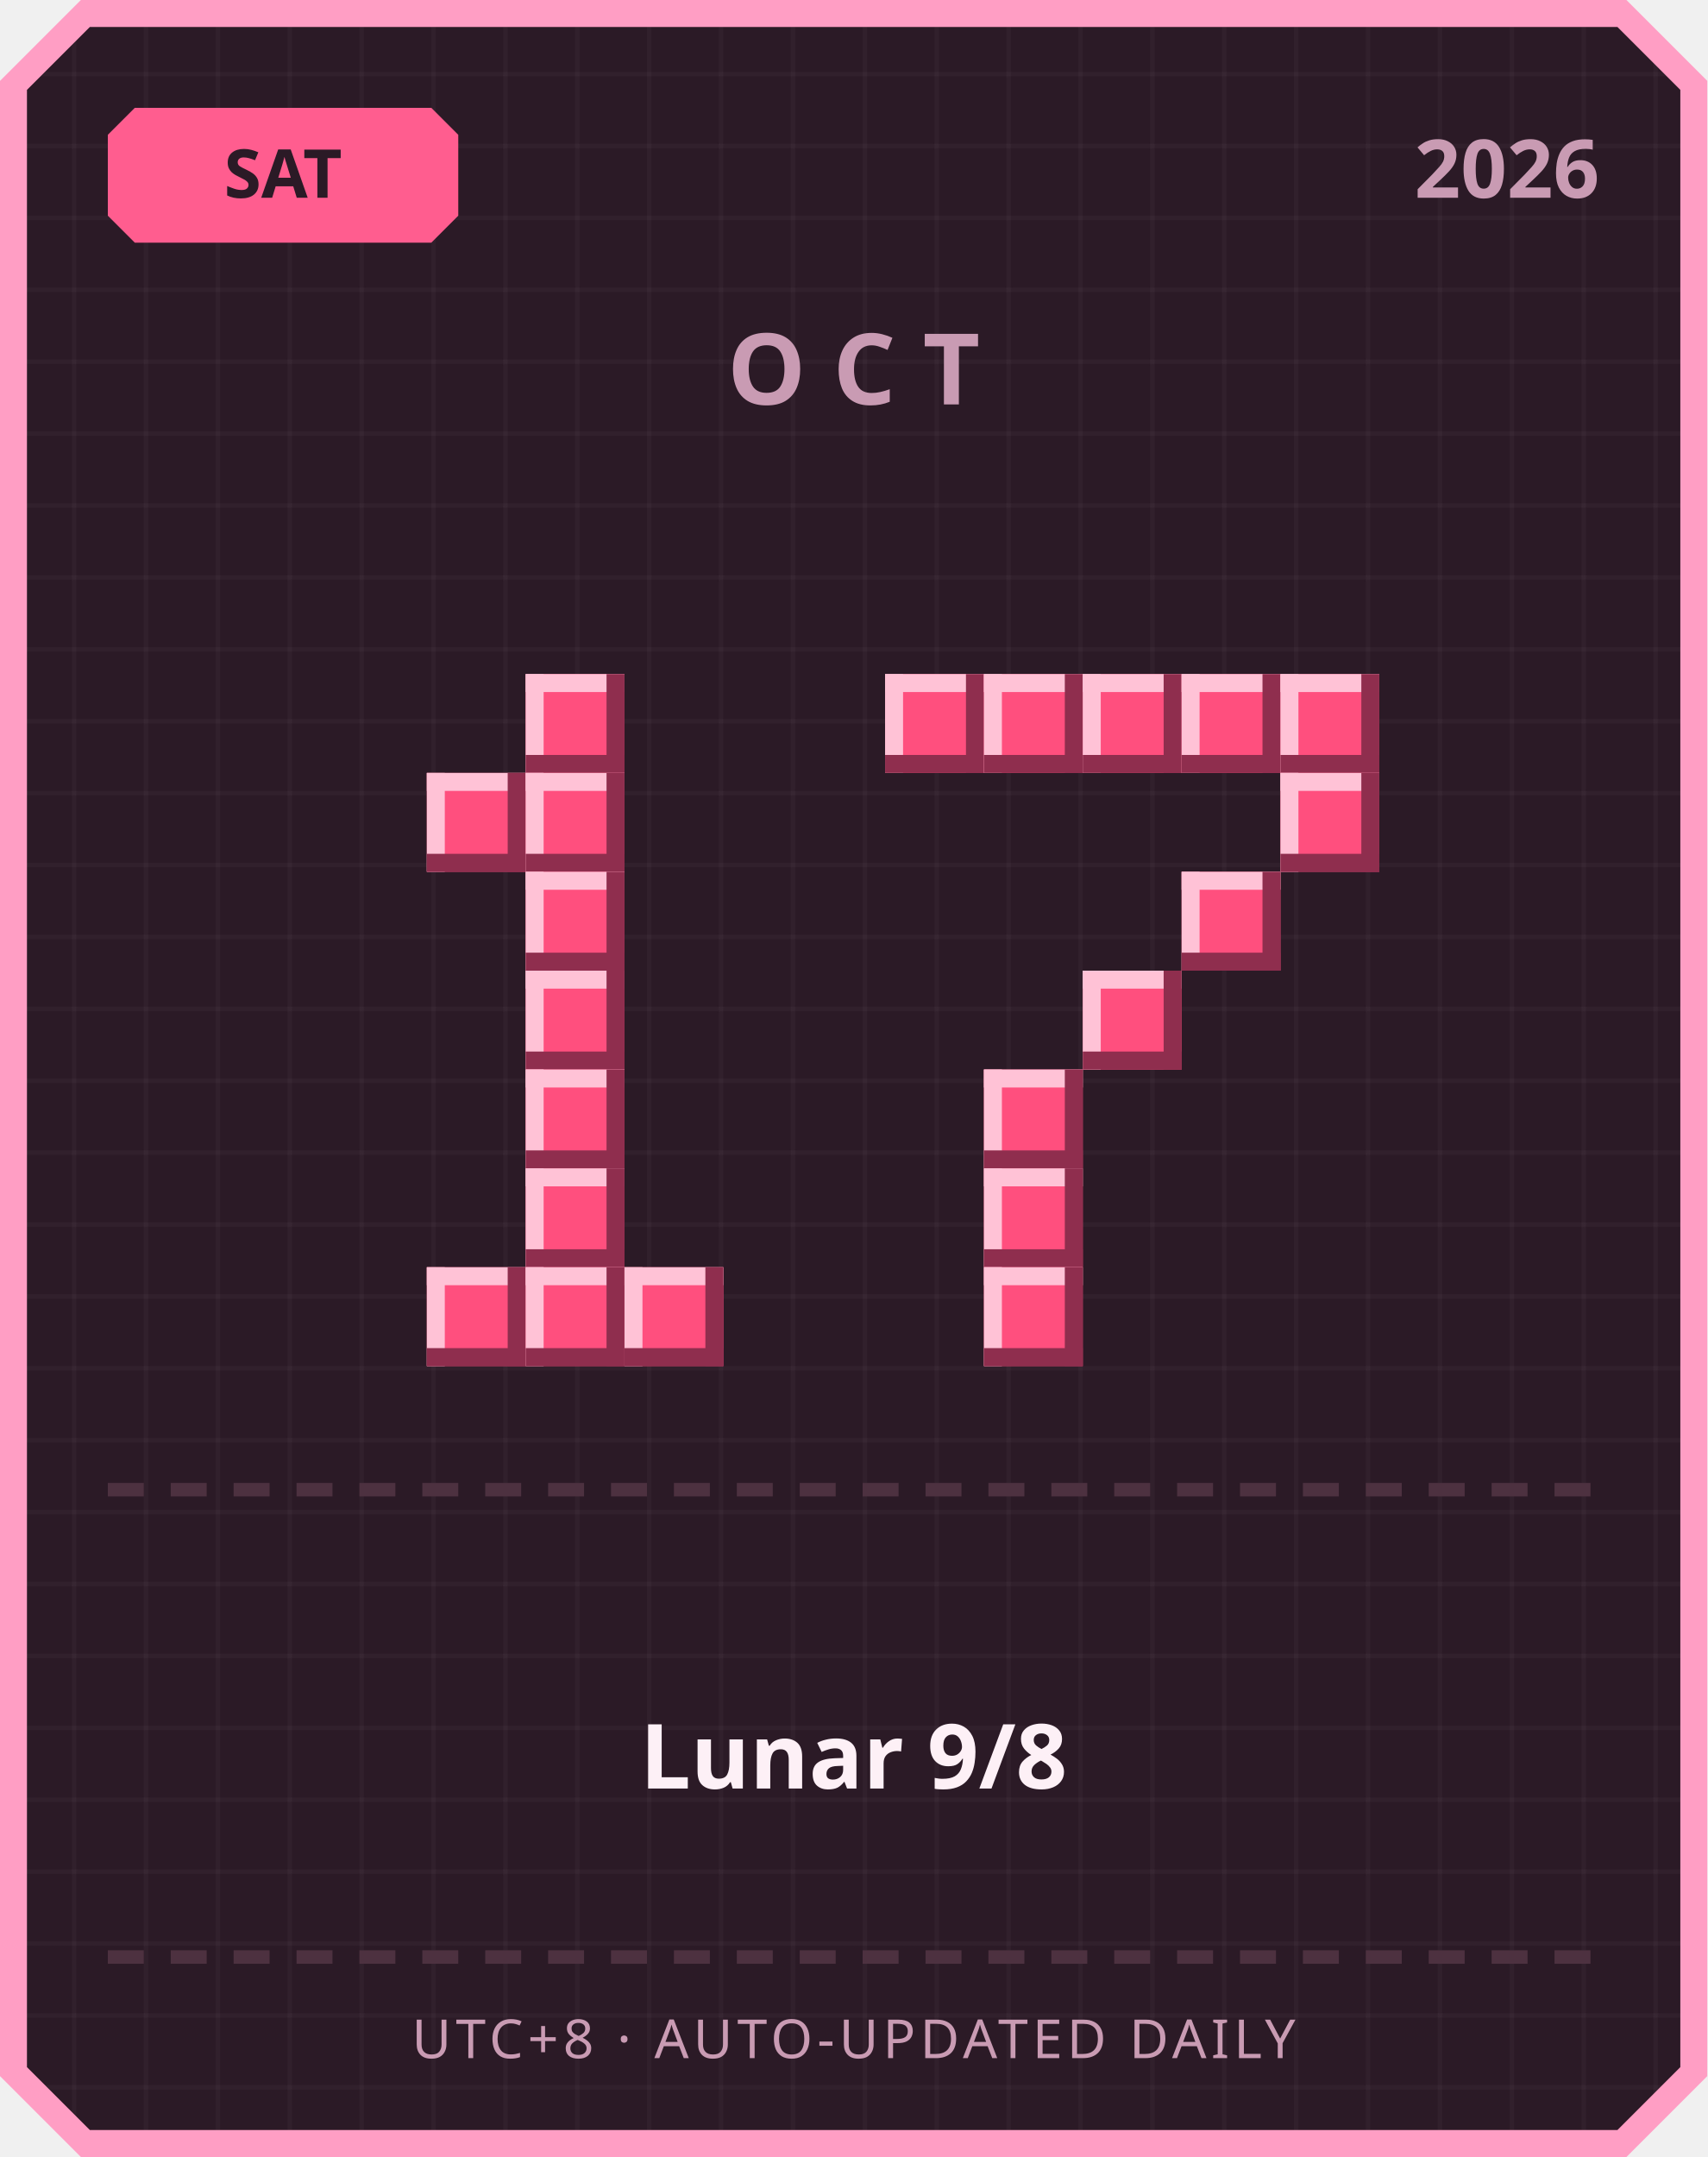
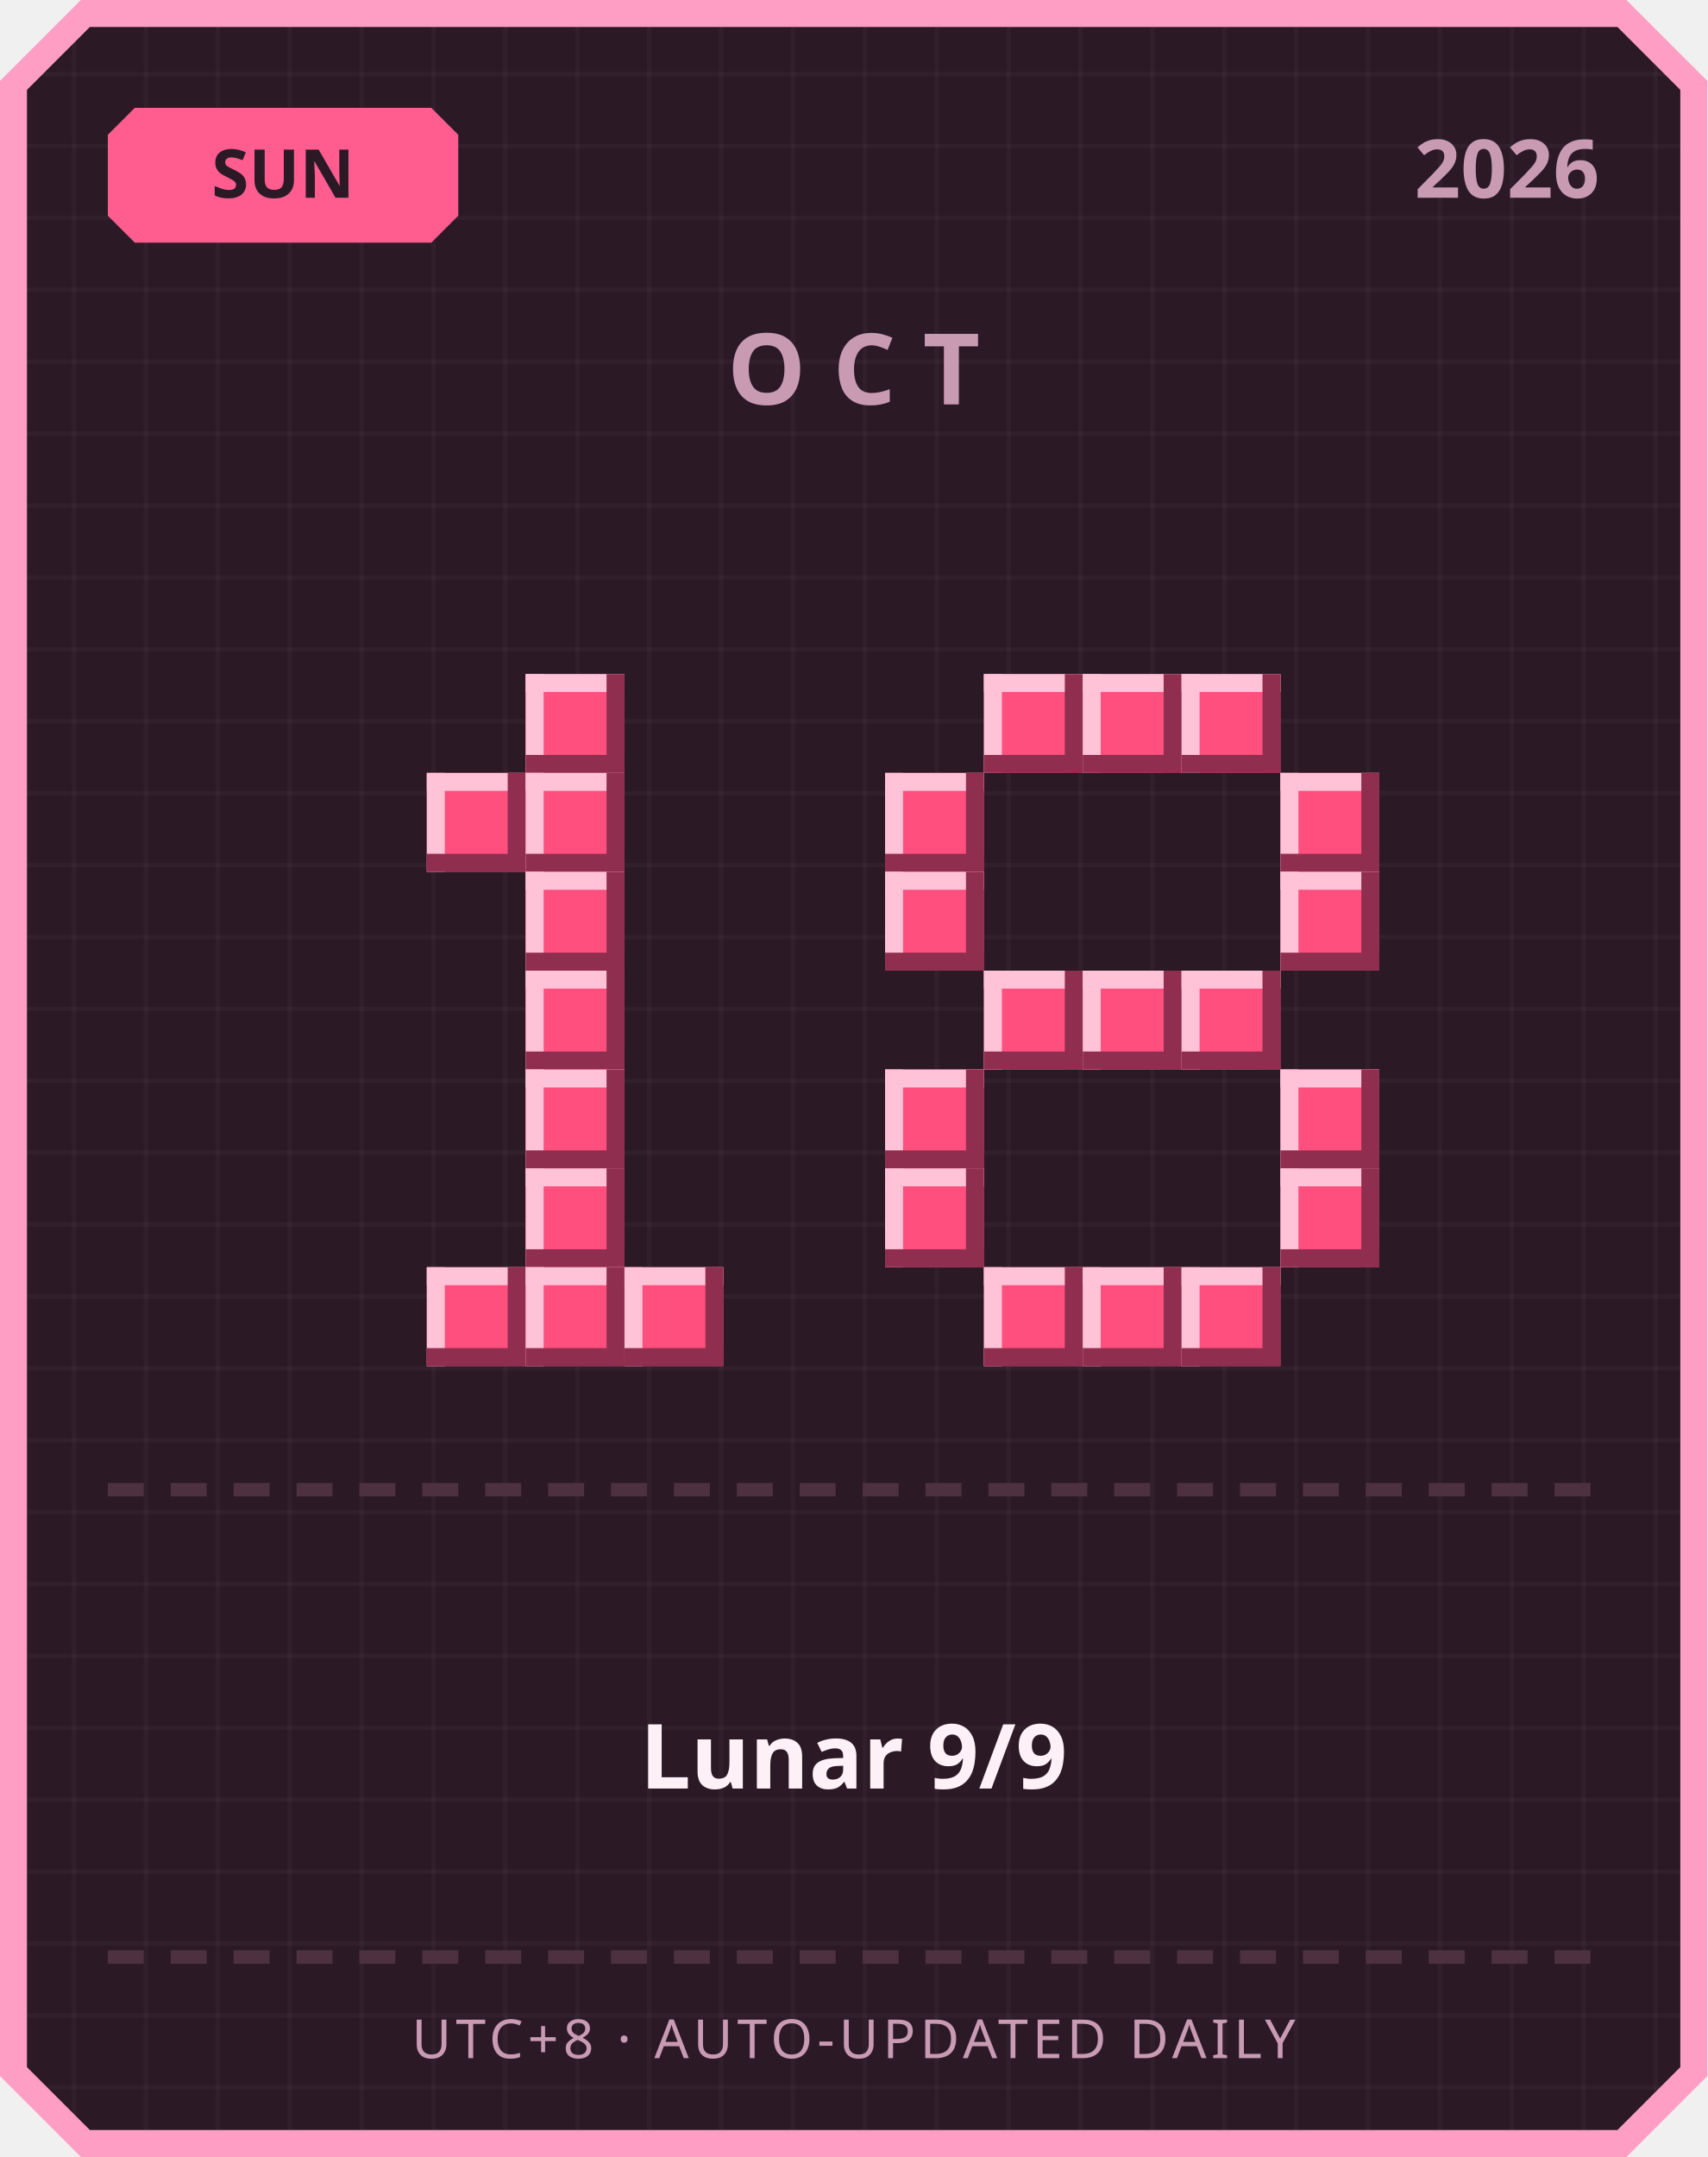
<svg xmlns="http://www.w3.org/2000/svg" width="380" height="480" viewBox="0 0 380 480">
  <defs>
    <pattern id="grid" width="16" height="16" patternUnits="userSpaceOnUse">
      <rect width="16" height="16" fill="#2b1a26" />
      <rect width="1" height="16" fill="#ffffff" opacity="0.03" />
      <rect width="16" height="1" fill="#ffffff" opacity="0.03" />
    </pattern>
  </defs>
  <path d="M 18,0 L 362,0 L 380,18 L 380,462 L 362,480 L 18,480 L 0,462 L 0,18 Z" fill="#ff9ec4" />
  <path d="M 20,6 L 360,6 L 374,20 L 374,460 L 360,474 L 20,474 L 6,460 L 6,20 Z" fill="url(#grid)" />
  <path d="M 30,24 L 96,24 L 102,30 L 102,48 L 96,54 L 30,54 L 24,48 L 24,30 Z" fill="#ff5d8f" />
-   <text x="63" y="44" text-anchor="middle" font-family="'Segoe UI', sans-serif" font-size="15" font-weight="700" fill="#2b1a26">SAT</text>
+   <text x="63" y="44" text-anchor="middle" font-family="'Segoe UI', sans-serif" font-size="15" font-weight="700" fill="#2b1a26">SUN</text>
  <text x="356" y="44" text-anchor="end" font-family="'Segoe UI', sans-serif" font-size="18" font-weight="700" fill="#c99bb3">2026</text>
  <text x="190" y="90" text-anchor="middle" font-family="'Segoe UI', sans-serif" font-size="22" font-weight="700" letter-spacing="6" fill="#c99bb3">OCT</text>
  <rect x="117" y="150" width="22" height="22" fill="#ff4f7e" />
  <rect x="117" y="150" width="22" height="4" fill="#ffc2d6" />
  <rect x="117" y="150" width="4" height="22" fill="#ffc2d6" />
  <rect x="117" y="168" width="22" height="4" fill="#8f2e4e" />
  <rect x="135" y="150" width="4" height="22" fill="#8f2e4e" />
  <rect x="95" y="172" width="22" height="22" fill="#ff4f7e" />
  <rect x="95" y="172" width="22" height="4" fill="#ffc2d6" />
  <rect x="95" y="172" width="4" height="22" fill="#ffc2d6" />
  <rect x="95" y="190" width="22" height="4" fill="#8f2e4e" />
  <rect x="113" y="172" width="4" height="22" fill="#8f2e4e" />
  <rect x="117" y="172" width="22" height="22" fill="#ff4f7e" />
  <rect x="117" y="172" width="22" height="4" fill="#ffc2d6" />
  <rect x="117" y="172" width="4" height="22" fill="#ffc2d6" />
  <rect x="117" y="190" width="22" height="4" fill="#8f2e4e" />
  <rect x="135" y="172" width="4" height="22" fill="#8f2e4e" />
  <rect x="117" y="194" width="22" height="22" fill="#ff4f7e" />
  <rect x="117" y="194" width="22" height="4" fill="#ffc2d6" />
  <rect x="117" y="194" width="4" height="22" fill="#ffc2d6" />
  <rect x="117" y="212" width="22" height="4" fill="#8f2e4e" />
  <rect x="135" y="194" width="4" height="22" fill="#8f2e4e" />
  <rect x="117" y="216" width="22" height="22" fill="#ff4f7e" />
  <rect x="117" y="216" width="22" height="4" fill="#ffc2d6" />
  <rect x="117" y="216" width="4" height="22" fill="#ffc2d6" />
  <rect x="117" y="234" width="22" height="4" fill="#8f2e4e" />
  <rect x="135" y="216" width="4" height="22" fill="#8f2e4e" />
  <rect x="117" y="238" width="22" height="22" fill="#ff4f7e" />
  <rect x="117" y="238" width="22" height="4" fill="#ffc2d6" />
  <rect x="117" y="238" width="4" height="22" fill="#ffc2d6" />
  <rect x="117" y="256" width="22" height="4" fill="#8f2e4e" />
  <rect x="135" y="238" width="4" height="22" fill="#8f2e4e" />
  <rect x="117" y="260" width="22" height="22" fill="#ff4f7e" />
  <rect x="117" y="260" width="22" height="4" fill="#ffc2d6" />
  <rect x="117" y="260" width="4" height="22" fill="#ffc2d6" />
  <rect x="117" y="278" width="22" height="4" fill="#8f2e4e" />
  <rect x="135" y="260" width="4" height="22" fill="#8f2e4e" />
  <rect x="95" y="282" width="22" height="22" fill="#ff4f7e" />
  <rect x="95" y="282" width="22" height="4" fill="#ffc2d6" />
  <rect x="95" y="282" width="4" height="22" fill="#ffc2d6" />
  <rect x="95" y="300" width="22" height="4" fill="#8f2e4e" />
  <rect x="113" y="282" width="4" height="22" fill="#8f2e4e" />
  <rect x="117" y="282" width="22" height="22" fill="#ff4f7e" />
  <rect x="117" y="282" width="22" height="4" fill="#ffc2d6" />
  <rect x="117" y="282" width="4" height="22" fill="#ffc2d6" />
  <rect x="117" y="300" width="22" height="4" fill="#8f2e4e" />
  <rect x="135" y="282" width="4" height="22" fill="#8f2e4e" />
  <rect x="139" y="282" width="22" height="22" fill="#ff4f7e" />
  <rect x="139" y="282" width="22" height="4" fill="#ffc2d6" />
  <rect x="139" y="282" width="4" height="22" fill="#ffc2d6" />
  <rect x="139" y="300" width="22" height="4" fill="#8f2e4e" />
  <rect x="157" y="282" width="4" height="22" fill="#8f2e4e" />
-   <rect x="197" y="150" width="22" height="22" fill="#ff4f7e" />
-   <rect x="197" y="150" width="22" height="4" fill="#ffc2d6" />
-   <rect x="197" y="150" width="4" height="22" fill="#ffc2d6" />
-   <rect x="197" y="168" width="22" height="4" fill="#8f2e4e" />
-   <rect x="215" y="150" width="4" height="22" fill="#8f2e4e" />
  <rect x="219" y="150" width="22" height="22" fill="#ff4f7e" />
  <rect x="219" y="150" width="22" height="4" fill="#ffc2d6" />
  <rect x="219" y="150" width="4" height="22" fill="#ffc2d6" />
  <rect x="219" y="168" width="22" height="4" fill="#8f2e4e" />
  <rect x="237" y="150" width="4" height="22" fill="#8f2e4e" />
  <rect x="241" y="150" width="22" height="22" fill="#ff4f7e" />
  <rect x="241" y="150" width="22" height="4" fill="#ffc2d6" />
  <rect x="241" y="150" width="4" height="22" fill="#ffc2d6" />
  <rect x="241" y="168" width="22" height="4" fill="#8f2e4e" />
  <rect x="259" y="150" width="4" height="22" fill="#8f2e4e" />
  <rect x="263" y="150" width="22" height="22" fill="#ff4f7e" />
  <rect x="263" y="150" width="22" height="4" fill="#ffc2d6" />
  <rect x="263" y="150" width="4" height="22" fill="#ffc2d6" />
  <rect x="263" y="168" width="22" height="4" fill="#8f2e4e" />
  <rect x="281" y="150" width="4" height="22" fill="#8f2e4e" />
-   <rect x="285" y="150" width="22" height="22" fill="#ff4f7e" />
-   <rect x="285" y="150" width="22" height="4" fill="#ffc2d6" />
-   <rect x="285" y="150" width="4" height="22" fill="#ffc2d6" />
-   <rect x="285" y="168" width="22" height="4" fill="#8f2e4e" />
-   <rect x="303" y="150" width="4" height="22" fill="#8f2e4e" />
+   <rect x="197" y="172" width="22" height="22" fill="#ff4f7e" />
+   <rect x="197" y="172" width="22" height="4" fill="#ffc2d6" />
+   <rect x="197" y="172" width="4" height="22" fill="#ffc2d6" />
+   <rect x="197" y="190" width="22" height="4" fill="#8f2e4e" />
+   <rect x="215" y="172" width="4" height="22" fill="#8f2e4e" />
  <rect x="285" y="172" width="22" height="22" fill="#ff4f7e" />
  <rect x="285" y="172" width="22" height="4" fill="#ffc2d6" />
  <rect x="285" y="172" width="4" height="22" fill="#ffc2d6" />
  <rect x="285" y="190" width="22" height="4" fill="#8f2e4e" />
  <rect x="303" y="172" width="4" height="22" fill="#8f2e4e" />
-   <rect x="263" y="194" width="22" height="22" fill="#ff4f7e" />
-   <rect x="263" y="194" width="22" height="4" fill="#ffc2d6" />
-   <rect x="263" y="194" width="4" height="22" fill="#ffc2d6" />
-   <rect x="263" y="212" width="22" height="4" fill="#8f2e4e" />
-   <rect x="281" y="194" width="4" height="22" fill="#8f2e4e" />
+   <rect x="197" y="194" width="22" height="22" fill="#ff4f7e" />
+   <rect x="197" y="194" width="22" height="4" fill="#ffc2d6" />
+   <rect x="197" y="194" width="4" height="22" fill="#ffc2d6" />
+   <rect x="197" y="212" width="22" height="4" fill="#8f2e4e" />
+   <rect x="215" y="194" width="4" height="22" fill="#8f2e4e" />
+   <rect x="285" y="194" width="22" height="22" fill="#ff4f7e" />
+   <rect x="285" y="194" width="22" height="4" fill="#ffc2d6" />
+   <rect x="285" y="194" width="4" height="22" fill="#ffc2d6" />
+   <rect x="285" y="212" width="22" height="4" fill="#8f2e4e" />
+   <rect x="303" y="194" width="4" height="22" fill="#8f2e4e" />
+   <rect x="219" y="216" width="22" height="22" fill="#ff4f7e" />
+   <rect x="219" y="216" width="22" height="4" fill="#ffc2d6" />
+   <rect x="219" y="216" width="4" height="22" fill="#ffc2d6" />
+   <rect x="219" y="234" width="22" height="4" fill="#8f2e4e" />
+   <rect x="237" y="216" width="4" height="22" fill="#8f2e4e" />
  <rect x="241" y="216" width="22" height="22" fill="#ff4f7e" />
  <rect x="241" y="216" width="22" height="4" fill="#ffc2d6" />
  <rect x="241" y="216" width="4" height="22" fill="#ffc2d6" />
  <rect x="241" y="234" width="22" height="4" fill="#8f2e4e" />
  <rect x="259" y="216" width="4" height="22" fill="#8f2e4e" />
-   <rect x="219" y="238" width="22" height="22" fill="#ff4f7e" />
-   <rect x="219" y="238" width="22" height="4" fill="#ffc2d6" />
-   <rect x="219" y="238" width="4" height="22" fill="#ffc2d6" />
-   <rect x="219" y="256" width="22" height="4" fill="#8f2e4e" />
-   <rect x="237" y="238" width="4" height="22" fill="#8f2e4e" />
-   <rect x="219" y="260" width="22" height="22" fill="#ff4f7e" />
-   <rect x="219" y="260" width="22" height="4" fill="#ffc2d6" />
-   <rect x="219" y="260" width="4" height="22" fill="#ffc2d6" />
-   <rect x="219" y="278" width="22" height="4" fill="#8f2e4e" />
-   <rect x="237" y="260" width="4" height="22" fill="#8f2e4e" />
+   <rect x="263" y="216" width="22" height="22" fill="#ff4f7e" />
+   <rect x="263" y="216" width="22" height="4" fill="#ffc2d6" />
+   <rect x="263" y="216" width="4" height="22" fill="#ffc2d6" />
+   <rect x="263" y="234" width="22" height="4" fill="#8f2e4e" />
+   <rect x="281" y="216" width="4" height="22" fill="#8f2e4e" />
+   <rect x="197" y="238" width="22" height="22" fill="#ff4f7e" />
+   <rect x="197" y="238" width="22" height="4" fill="#ffc2d6" />
+   <rect x="197" y="238" width="4" height="22" fill="#ffc2d6" />
+   <rect x="197" y="256" width="22" height="4" fill="#8f2e4e" />
+   <rect x="215" y="238" width="4" height="22" fill="#8f2e4e" />
+   <rect x="285" y="238" width="22" height="22" fill="#ff4f7e" />
+   <rect x="285" y="238" width="22" height="4" fill="#ffc2d6" />
+   <rect x="285" y="238" width="4" height="22" fill="#ffc2d6" />
+   <rect x="285" y="256" width="22" height="4" fill="#8f2e4e" />
+   <rect x="303" y="238" width="4" height="22" fill="#8f2e4e" />
+   <rect x="197" y="260" width="22" height="22" fill="#ff4f7e" />
+   <rect x="197" y="260" width="22" height="4" fill="#ffc2d6" />
+   <rect x="197" y="260" width="4" height="22" fill="#ffc2d6" />
+   <rect x="197" y="278" width="22" height="4" fill="#8f2e4e" />
+   <rect x="215" y="260" width="4" height="22" fill="#8f2e4e" />
+   <rect x="285" y="260" width="22" height="22" fill="#ff4f7e" />
+   <rect x="285" y="260" width="22" height="4" fill="#ffc2d6" />
+   <rect x="285" y="260" width="4" height="22" fill="#ffc2d6" />
+   <rect x="285" y="278" width="22" height="4" fill="#8f2e4e" />
+   <rect x="303" y="260" width="4" height="22" fill="#8f2e4e" />
  <rect x="219" y="282" width="22" height="22" fill="#ff4f7e" />
  <rect x="219" y="282" width="22" height="4" fill="#ffc2d6" />
  <rect x="219" y="282" width="4" height="22" fill="#ffc2d6" />
  <rect x="219" y="300" width="22" height="4" fill="#8f2e4e" />
  <rect x="237" y="282" width="4" height="22" fill="#8f2e4e" />
+   <rect x="241" y="282" width="22" height="22" fill="#ff4f7e" />
+   <rect x="241" y="282" width="22" height="4" fill="#ffc2d6" />
+   <rect x="241" y="282" width="4" height="22" fill="#ffc2d6" />
+   <rect x="241" y="300" width="22" height="4" fill="#8f2e4e" />
+   <rect x="259" y="282" width="4" height="22" fill="#8f2e4e" />
+   <rect x="263" y="282" width="22" height="22" fill="#ff4f7e" />
+   <rect x="263" y="282" width="22" height="4" fill="#ffc2d6" />
+   <rect x="263" y="282" width="4" height="22" fill="#ffc2d6" />
+   <rect x="263" y="300" width="22" height="4" fill="#8f2e4e" />
+   <rect x="281" y="282" width="4" height="22" fill="#8f2e4e" />
  <rect x="24" y="330" width="8" height="3" fill="#4d3140" />
  <rect x="38" y="330" width="8" height="3" fill="#4d3140" />
  <rect x="52" y="330" width="8" height="3" fill="#4d3140" />
  <rect x="66" y="330" width="8" height="3" fill="#4d3140" />
  <rect x="80" y="330" width="8" height="3" fill="#4d3140" />
  <rect x="94" y="330" width="8" height="3" fill="#4d3140" />
  <rect x="108" y="330" width="8" height="3" fill="#4d3140" />
  <rect x="122" y="330" width="8" height="3" fill="#4d3140" />
  <rect x="136" y="330" width="8" height="3" fill="#4d3140" />
  <rect x="150" y="330" width="8" height="3" fill="#4d3140" />
  <rect x="164" y="330" width="8" height="3" fill="#4d3140" />
  <rect x="178" y="330" width="8" height="3" fill="#4d3140" />
  <rect x="192" y="330" width="8" height="3" fill="#4d3140" />
  <rect x="206" y="330" width="8" height="3" fill="#4d3140" />
  <rect x="220" y="330" width="8" height="3" fill="#4d3140" />
  <rect x="234" y="330" width="8" height="3" fill="#4d3140" />
  <rect x="248" y="330" width="8" height="3" fill="#4d3140" />
  <rect x="262" y="330" width="8" height="3" fill="#4d3140" />
  <rect x="276" y="330" width="8" height="3" fill="#4d3140" />
  <rect x="290" y="330" width="8" height="3" fill="#4d3140" />
  <rect x="304" y="330" width="8" height="3" fill="#4d3140" />
  <rect x="318" y="330" width="8" height="3" fill="#4d3140" />
  <rect x="332" y="330" width="8" height="3" fill="#4d3140" />
  <rect x="346" y="330" width="8" height="3" fill="#4d3140" />
-   <text x="190" y="398" text-anchor="middle" font-family="'Segoe UI', 'Microsoft JhengHei', sans-serif" font-size="20" font-weight="700" fill="#fdf0f6">Lunar 9/8</text>
+   <text x="190" y="398" text-anchor="middle" font-family="'Segoe UI', 'Microsoft JhengHei', sans-serif" font-size="20" font-weight="700" fill="#fdf0f6">Lunar 9/9</text>
  <rect x="24" y="434" width="8" height="3" fill="#4d3140" />
  <rect x="38" y="434" width="8" height="3" fill="#4d3140" />
  <rect x="52" y="434" width="8" height="3" fill="#4d3140" />
  <rect x="66" y="434" width="8" height="3" fill="#4d3140" />
  <rect x="80" y="434" width="8" height="3" fill="#4d3140" />
  <rect x="94" y="434" width="8" height="3" fill="#4d3140" />
  <rect x="108" y="434" width="8" height="3" fill="#4d3140" />
  <rect x="122" y="434" width="8" height="3" fill="#4d3140" />
  <rect x="136" y="434" width="8" height="3" fill="#4d3140" />
  <rect x="150" y="434" width="8" height="3" fill="#4d3140" />
  <rect x="164" y="434" width="8" height="3" fill="#4d3140" />
  <rect x="178" y="434" width="8" height="3" fill="#4d3140" />
  <rect x="192" y="434" width="8" height="3" fill="#4d3140" />
  <rect x="206" y="434" width="8" height="3" fill="#4d3140" />
  <rect x="220" y="434" width="8" height="3" fill="#4d3140" />
  <rect x="234" y="434" width="8" height="3" fill="#4d3140" />
  <rect x="248" y="434" width="8" height="3" fill="#4d3140" />
  <rect x="262" y="434" width="8" height="3" fill="#4d3140" />
  <rect x="276" y="434" width="8" height="3" fill="#4d3140" />
  <rect x="290" y="434" width="8" height="3" fill="#4d3140" />
  <rect x="304" y="434" width="8" height="3" fill="#4d3140" />
  <rect x="318" y="434" width="8" height="3" fill="#4d3140" />
  <rect x="332" y="434" width="8" height="3" fill="#4d3140" />
  <rect x="346" y="434" width="8" height="3" fill="#4d3140" />
  <text x="190" y="458" text-anchor="middle" font-family="'Segoe UI', sans-serif" font-size="12" letter-spacing="1" fill="#c99bb3">UTC+8 · AUTO-UPDATED DAILY</text>
</svg>
